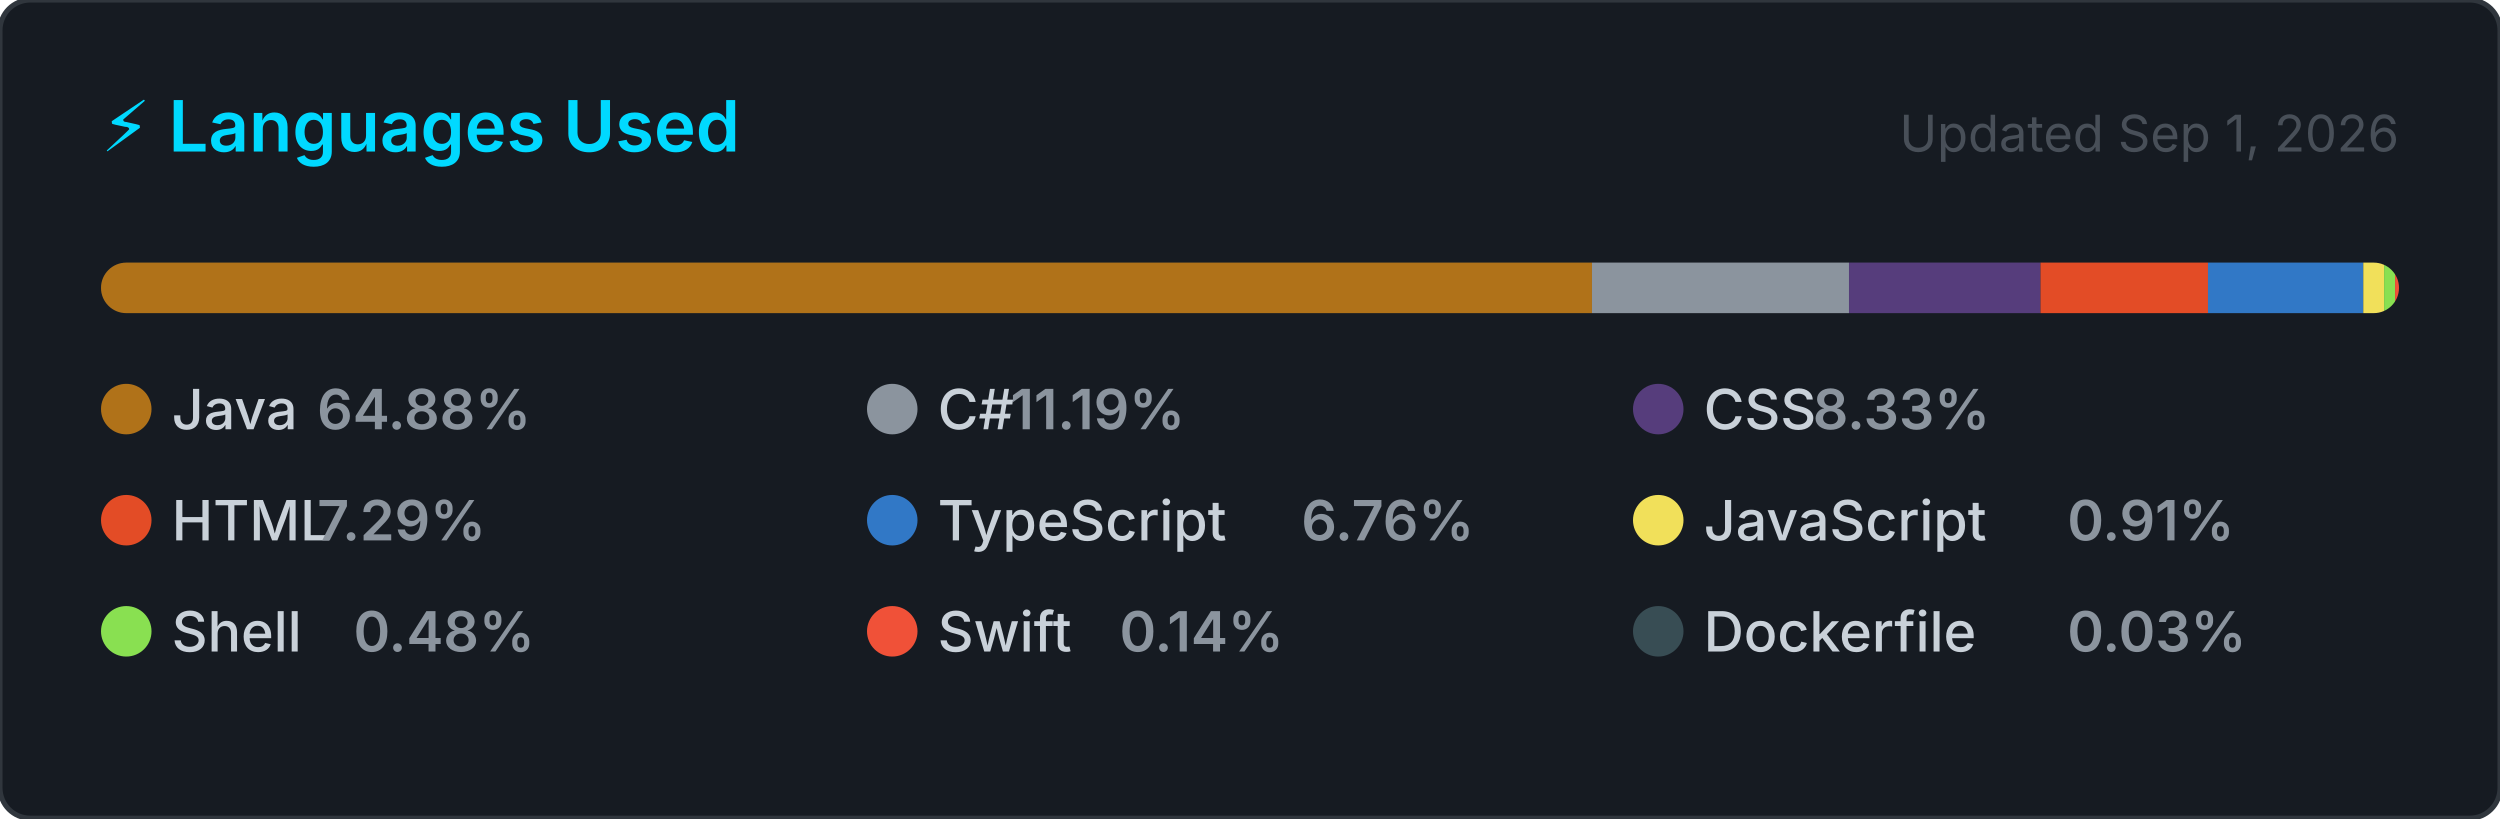
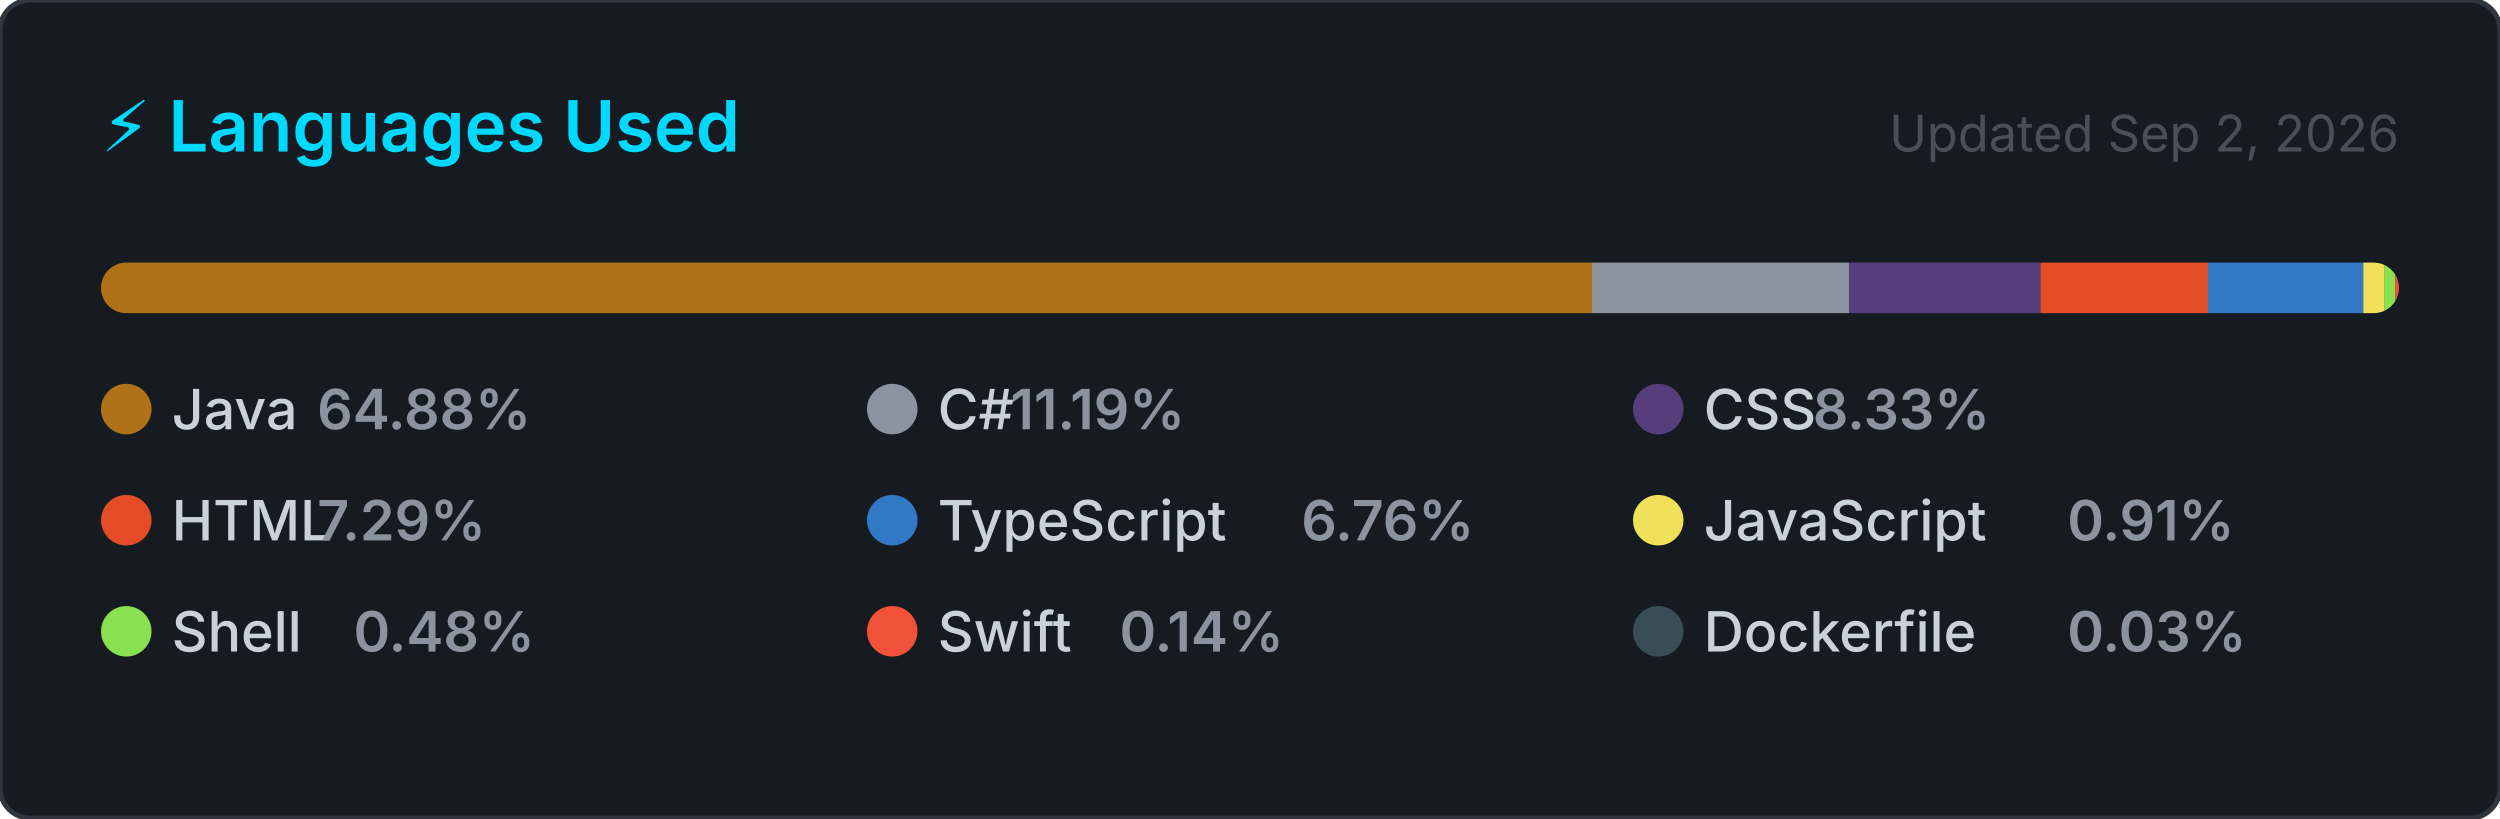
<svg xmlns="http://www.w3.org/2000/svg" width="495" height="162" viewBox="0 0 495 162" role="img" aria-label="Top programming languages for NaXeMate">
  <style>
    .card      { fill: #161b22; stroke: #30363d; stroke-width: 1; }
    .title     { font: 600 14px -apple-system, BlinkMacSystemFont, 'Segoe UI', sans-serif; fill: #00D9FF; }
    .updated   { font: 400 10px -apple-system, BlinkMacSystemFont, 'Segoe UI', sans-serif; fill: #484f58; }
    .lang-name { font: 500 11px -apple-system, BlinkMacSystemFont, 'Segoe UI', sans-serif; fill: #c9d1d9; }
    .lang-pct  { font: 600 11px -apple-system, BlinkMacSystemFont, 'Segoe UI', sans-serif; fill: #8b949e; }
  </style>
  <defs>
    <clipPath id="bar-clip">
      <rect x="20" y="52" width="455" height="10" rx="5" />
    </clipPath>
  </defs>
  <rect width="495" height="162" rx="6" ry="6" class="card" />
  <text x="20" y="30" class="title">⚡ Languages Used</text>
-   <text x="475" y="30" class="updated" text-anchor="end">Updated Sep 1, 2026</text>
+   <text x="475" y="30" class="updated" text-anchor="end">Updated Sep 2, 2026</text>
  <rect x="20" y="52" width="455" height="10" rx="5" fill="#21262d" />
  <g clip-path="url(#bar-clip)">
    <rect x="20.00" y="52" width="295.21" height="10" fill="#b07219" />
    <rect x="315.21" y="52" width="50.89" height="10" fill="#8b949e" />
    <rect x="366.11" y="52" width="37.91" height="10" fill="#563d7c" />
    <rect x="404.02" y="52" width="33.16" height="10" fill="#e34c26" />
    <rect x="437.18" y="52" width="30.75" height="10" fill="#3178c6" />
    <rect x="467.93" y="52" width="4.12" height="10" fill="#f1e05a" />
    <rect x="472.05" y="52" width="2.17" height="10" fill="#89e051" />
    <rect x="474.22" y="52" width="2.00" height="10" fill="#F05138" />
    <rect x="476.22" y="52" width="2.00" height="10" fill="#384d54" />
  </g>
  <g transform="translate(20, 76)">
    <circle cx="5" cy="5" r="5" fill="#b07219" />
    <text x="14" y="9" class="lang-name">Java</text>
    <text x="14" y="9" class="lang-pct" dx="28.8">64.88%</text>
  </g>
  <g transform="translate(171.6667, 76)">
    <circle cx="5" cy="5" r="5" fill="#8b949e" />
    <text x="14" y="9" class="lang-name">C#</text>
    <text x="14" y="9" class="lang-pct" dx="14.4">11.19%</text>
  </g>
  <g transform="translate(323.3333, 76)">
    <circle cx="5" cy="5" r="5" fill="#563d7c" />
    <text x="14" y="9" class="lang-name">CSS</text>
    <text x="14" y="9" class="lang-pct" dx="21.6">8.33%</text>
  </g>
  <g transform="translate(20, 98)">
    <circle cx="5" cy="5" r="5" fill="#e34c26" />
    <text x="14" y="9" class="lang-name">HTML</text>
    <text x="14" y="9" class="lang-pct" dx="28.8">7.29%</text>
  </g>
  <g transform="translate(171.6667, 98)">
    <circle cx="5" cy="5" r="5" fill="#3178c6" />
    <text x="14" y="9" class="lang-name">TypeScript</text>
    <text x="14" y="9" class="lang-pct" dx="72">6.76%</text>
  </g>
  <g transform="translate(323.3333, 98)">
    <circle cx="5" cy="5" r="5" fill="#f1e05a" />
    <text x="14" y="9" class="lang-name">JavaScript</text>
    <text x="14" y="9" class="lang-pct" dx="72">0.91%</text>
  </g>
  <g transform="translate(20, 120)">
    <circle cx="5" cy="5" r="5" fill="#89e051" />
    <text x="14" y="9" class="lang-name">Shell</text>
    <text x="14" y="9" class="lang-pct" dx="36">0.48%</text>
  </g>
  <g transform="translate(171.6667, 120)">
    <circle cx="5" cy="5" r="5" fill="#F05138" />
    <text x="14" y="9" class="lang-name">Swift</text>
    <text x="14" y="9" class="lang-pct" dx="36">0.14%</text>
  </g>
  <g transform="translate(323.3333, 120)">
    <circle cx="5" cy="5" r="5" fill="#384d54" />
    <text x="14" y="9" class="lang-name">Dockerfile</text>
    <text x="14" y="9" class="lang-pct" dx="72">0.03%</text>
  </g>
</svg>
